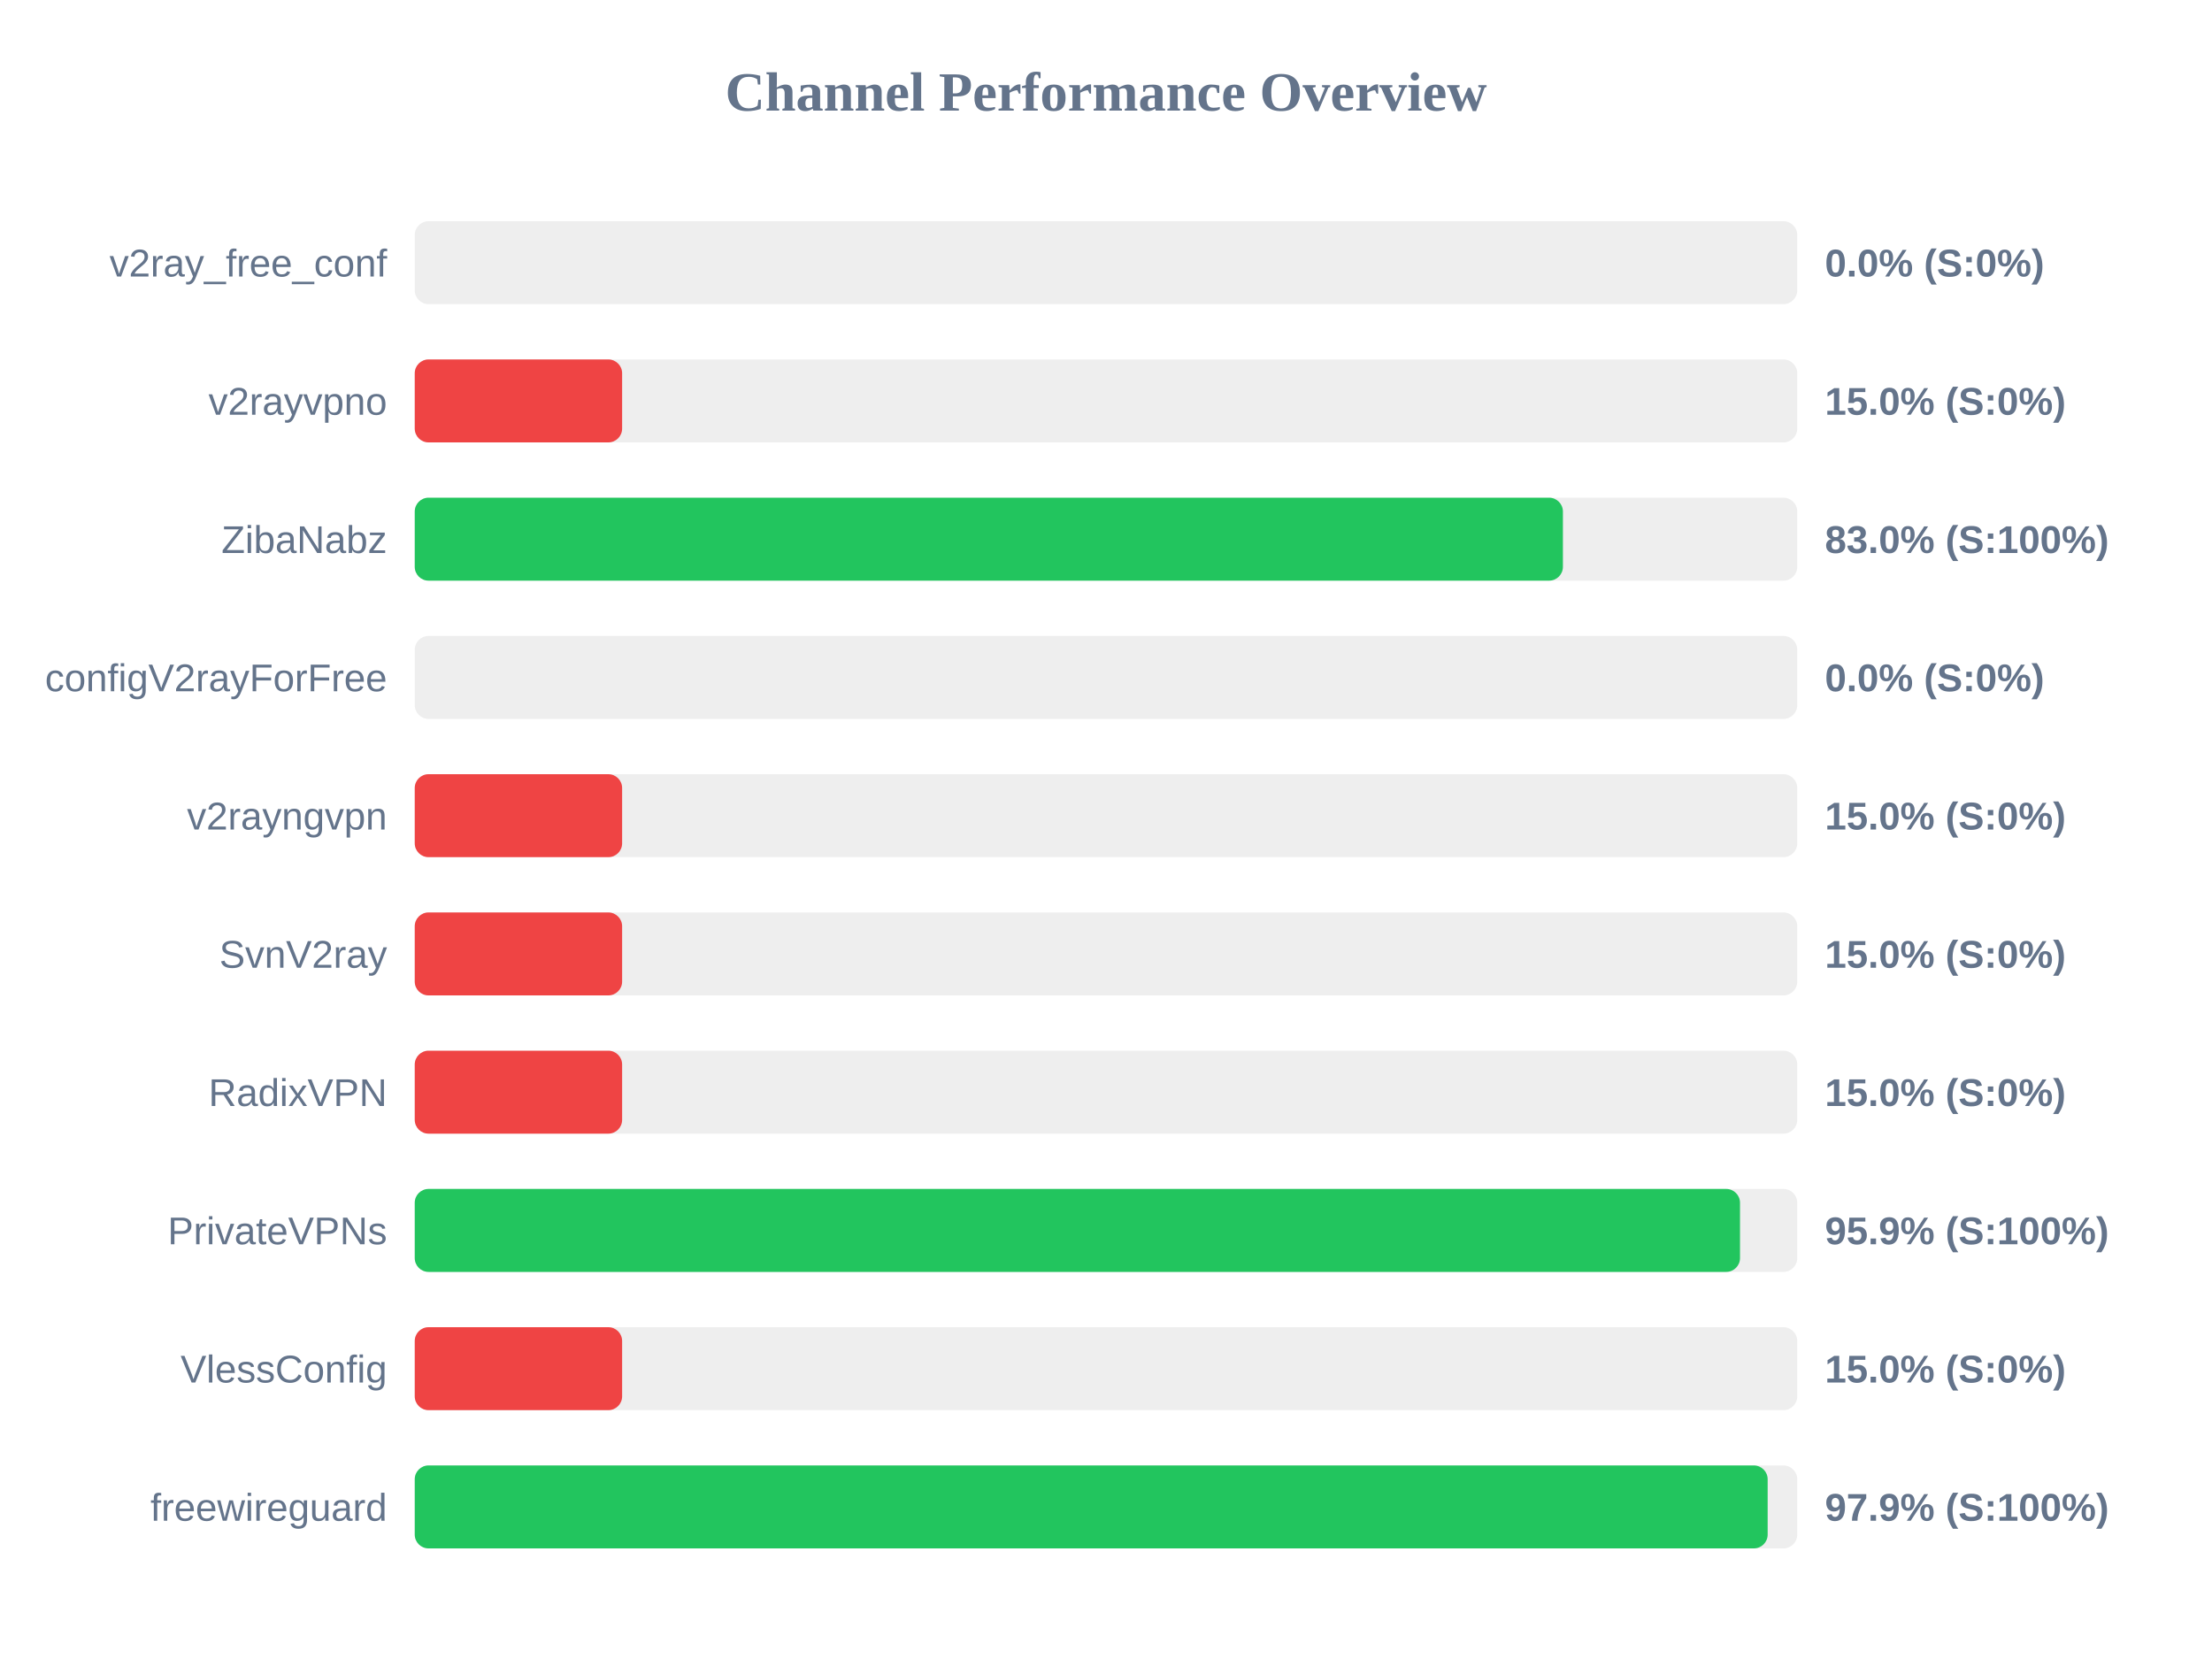
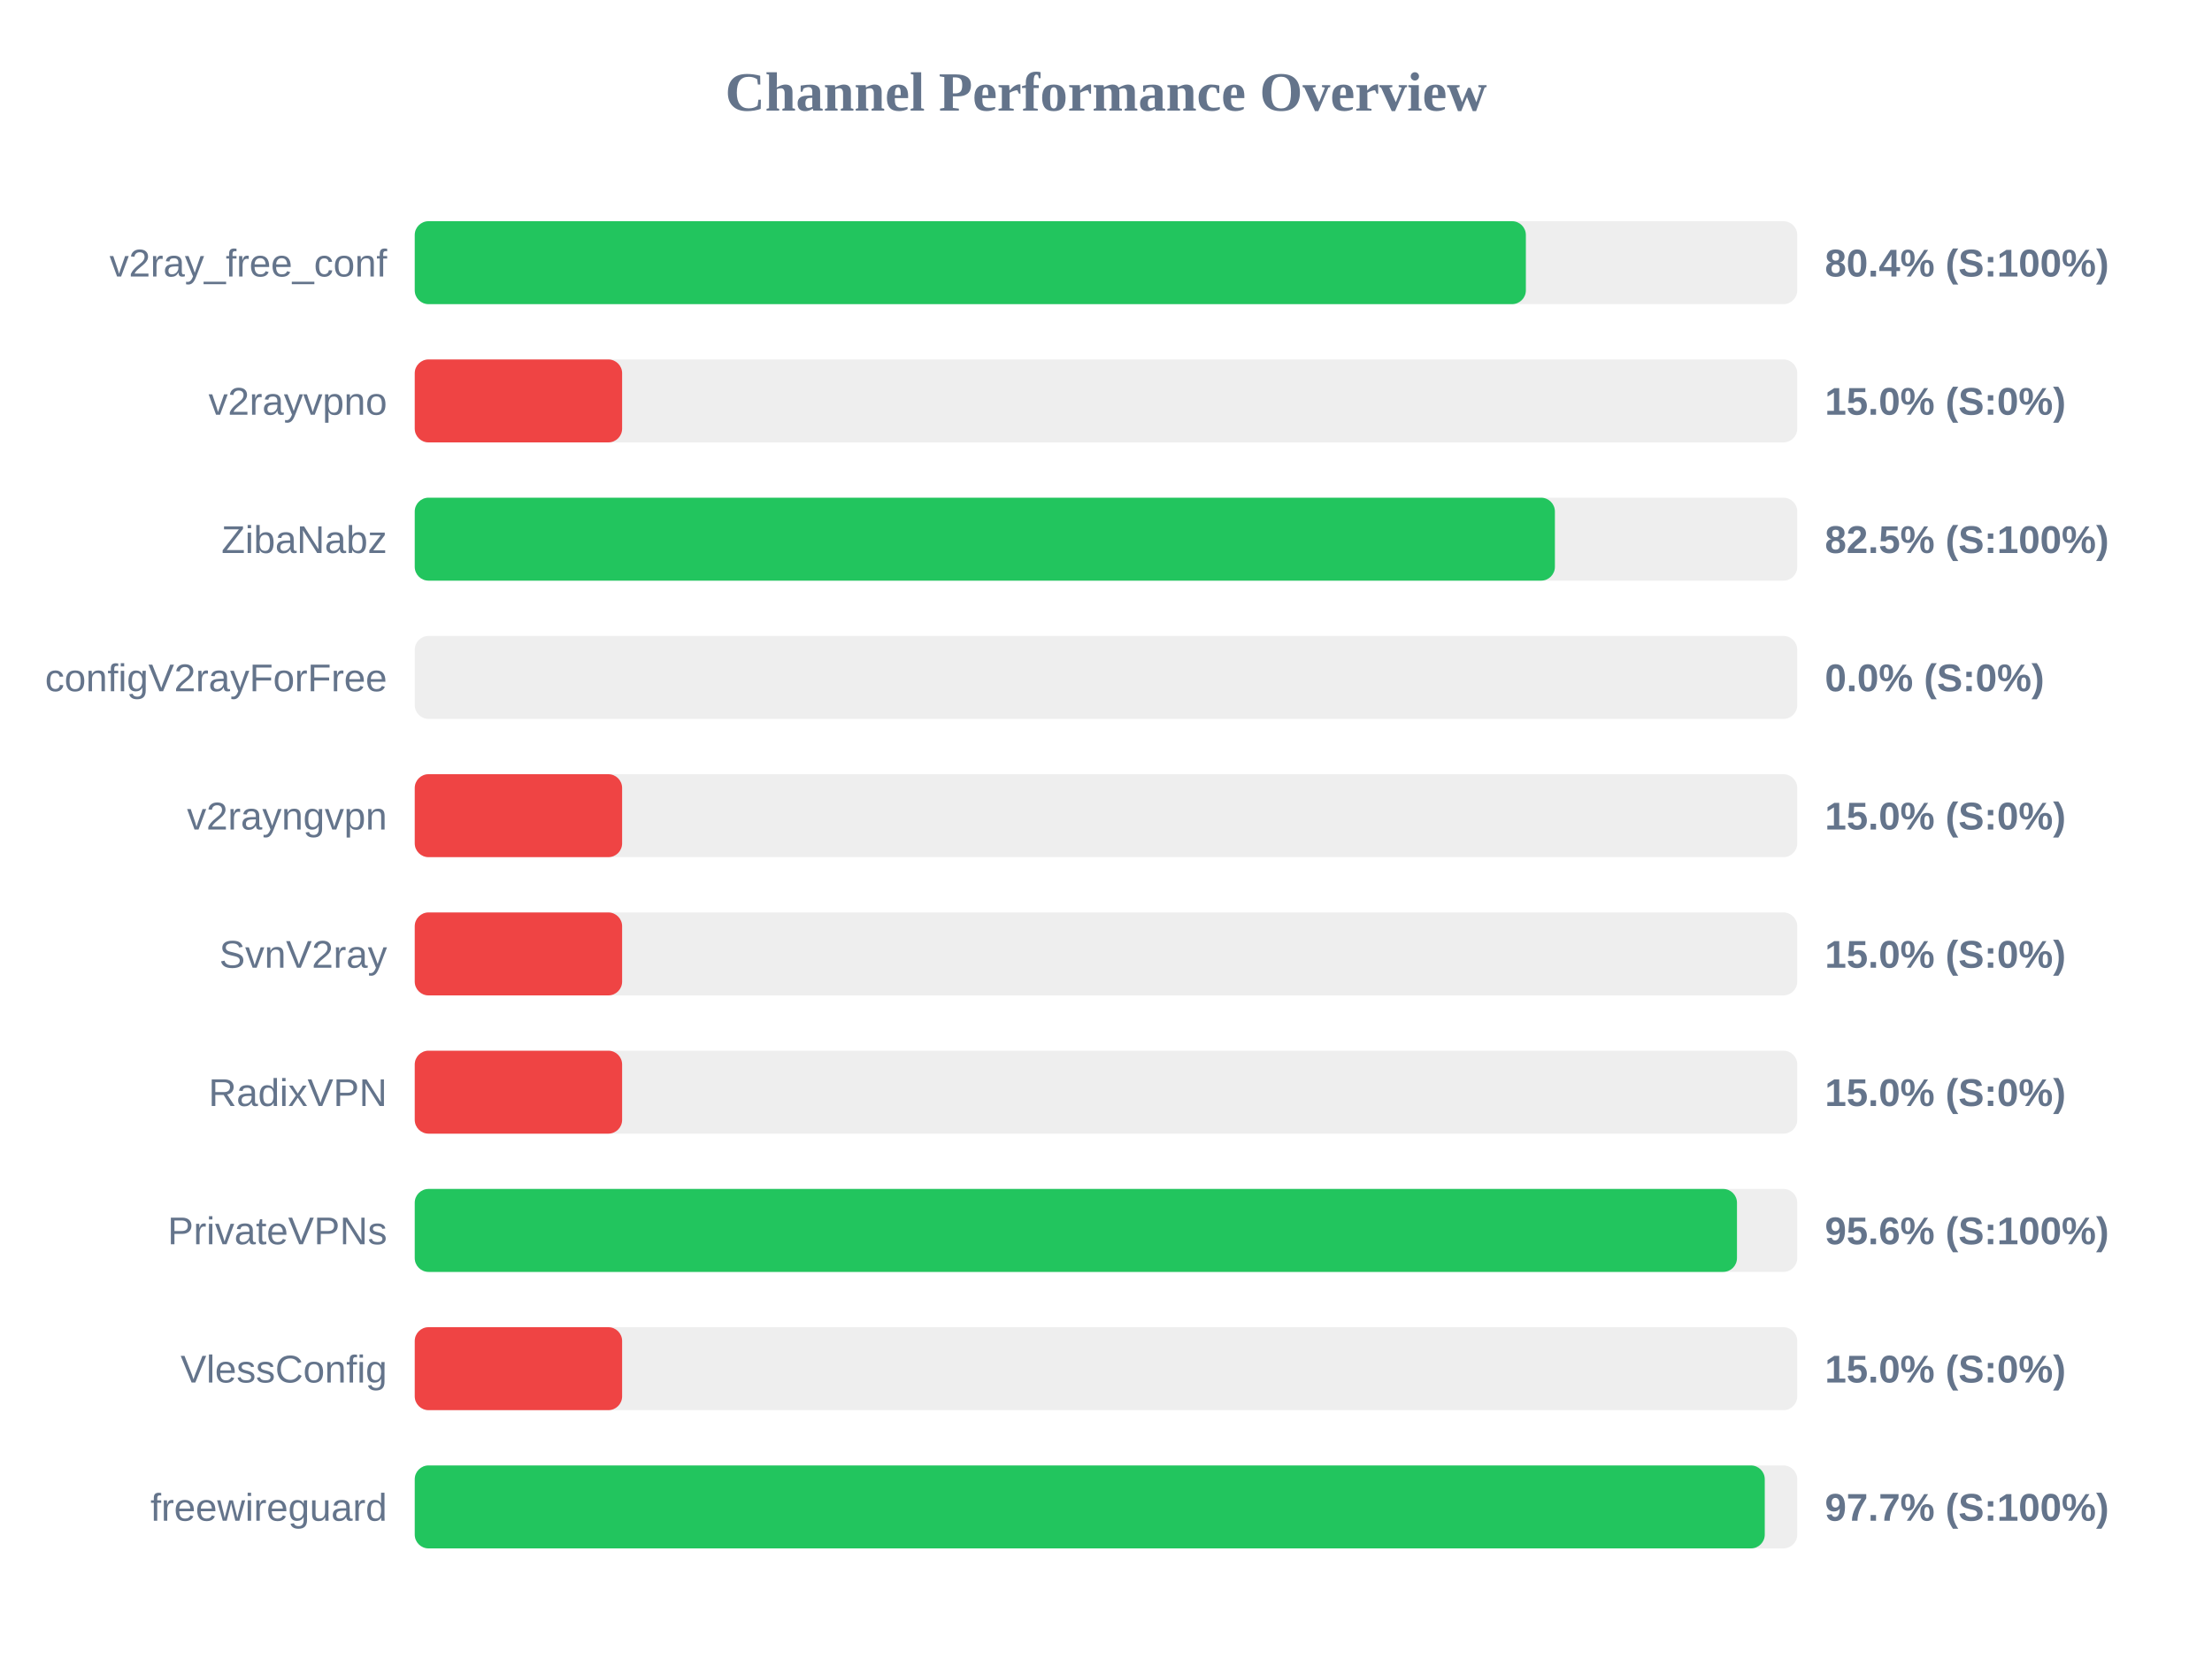
<svg xmlns="http://www.w3.org/2000/svg" width="800" height="600" version="1.1">
  <style>
        .row { font: 14px Arial; fill: #64748b; }
        .score { font: bold 14px Arial; fill: #64748b; }
    </style>
  <text x="400" y="40" text-anchor="middle" font-size="20px" font-weight="bold" fill="#64748b">Channel Performance Overview</text>
  <rect x="150" y="80" width="500" height="30" fill="#eee" rx="5" />
-   <rect x="150" y="80" width="0.0" height="30" fill="#ef4444" rx="5" />
+   <rect x="150" y="80" width="401.85" height="30" fill="#22c55e" rx="5" />
  <text x="140" y="100" text-anchor="end" class="row">v2ray_free_conf</text>
-   <text x="660" y="100" text-anchor="start" class="score">0.0% (S:0%)</text>
+   <text x="660" y="100" text-anchor="start" class="score">80.4% (S:100%)</text>
  <rect x="150" y="130" width="500" height="30" fill="#eee" rx="5" />
  <rect x="150" y="130" width="75.0" height="30" fill="#ef4444" rx="5" />
  <text x="140" y="150" text-anchor="end" class="row">v2rayvpno</text>
  <text x="660" y="150" text-anchor="start" class="score">15.0% (S:0%)</text>
  <rect x="150" y="180" width="500" height="30" fill="#eee" rx="5" />
-   <rect x="150" y="180" width="415.25" height="30" fill="#22c55e" rx="5" />
+   <rect x="150" y="180" width="412.35" height="30" fill="#22c55e" rx="5" />
  <text x="140" y="200" text-anchor="end" class="row">ZibaNabz</text>
-   <text x="660" y="200" text-anchor="start" class="score">83.0% (S:100%)</text>
+   <text x="660" y="200" text-anchor="start" class="score">82.5% (S:100%)</text>
  <rect x="150" y="230" width="500" height="30" fill="#eee" rx="5" />
  <rect x="150" y="230" width="0.0" height="30" fill="#ef4444" rx="5" />
  <text x="140" y="250" text-anchor="end" class="row">configV2rayForFree</text>
  <text x="660" y="250" text-anchor="start" class="score">0.0% (S:0%)</text>
  <rect x="150" y="280" width="500" height="30" fill="#eee" rx="5" />
  <rect x="150" y="280" width="75.0" height="30" fill="#ef4444" rx="5" />
  <text x="140" y="300" text-anchor="end" class="row">v2rayngvpn</text>
  <text x="660" y="300" text-anchor="start" class="score">15.0% (S:0%)</text>
  <rect x="150" y="330" width="500" height="30" fill="#eee" rx="5" />
  <rect x="150" y="330" width="75.0" height="30" fill="#ef4444" rx="5" />
  <text x="140" y="350" text-anchor="end" class="row">SvnV2ray</text>
  <text x="660" y="350" text-anchor="start" class="score">15.0% (S:0%)</text>
  <rect x="150" y="380" width="500" height="30" fill="#eee" rx="5" />
  <rect x="150" y="380" width="75.0" height="30" fill="#ef4444" rx="5" />
  <text x="140" y="400" text-anchor="end" class="row">RadixVPN</text>
  <text x="660" y="400" text-anchor="start" class="score">15.0% (S:0%)</text>
  <rect x="150" y="430" width="500" height="30" fill="#eee" rx="5" />
-   <rect x="150" y="430" width="479.3" height="30" fill="#22c55e" rx="5" />
+   <rect x="150" y="430" width="478.2" height="30" fill="#22c55e" rx="5" />
  <text x="140" y="450" text-anchor="end" class="row">PrivateVPNs</text>
-   <text x="660" y="450" text-anchor="start" class="score">95.9% (S:100%)</text>
+   <text x="660" y="450" text-anchor="start" class="score">95.6% (S:100%)</text>
  <rect x="150" y="480" width="500" height="30" fill="#eee" rx="5" />
  <rect x="150" y="480" width="75.0" height="30" fill="#ef4444" rx="5" />
  <text x="140" y="500" text-anchor="end" class="row">VlessConfig</text>
  <text x="660" y="500" text-anchor="start" class="score">15.0% (S:0%)</text>
  <rect x="150" y="530" width="500" height="30" fill="#eee" rx="5" />
-   <rect x="150" y="530" width="489.3" height="30" fill="#22c55e" rx="5" />
+   <rect x="150" y="530" width="488.25" height="30" fill="#22c55e" rx="5" />
  <text x="140" y="550" text-anchor="end" class="row">freewireguard</text>
-   <text x="660" y="550" text-anchor="start" class="score">97.9% (S:100%)</text>
+   <text x="660" y="550" text-anchor="start" class="score">97.7% (S:100%)</text>
</svg>
